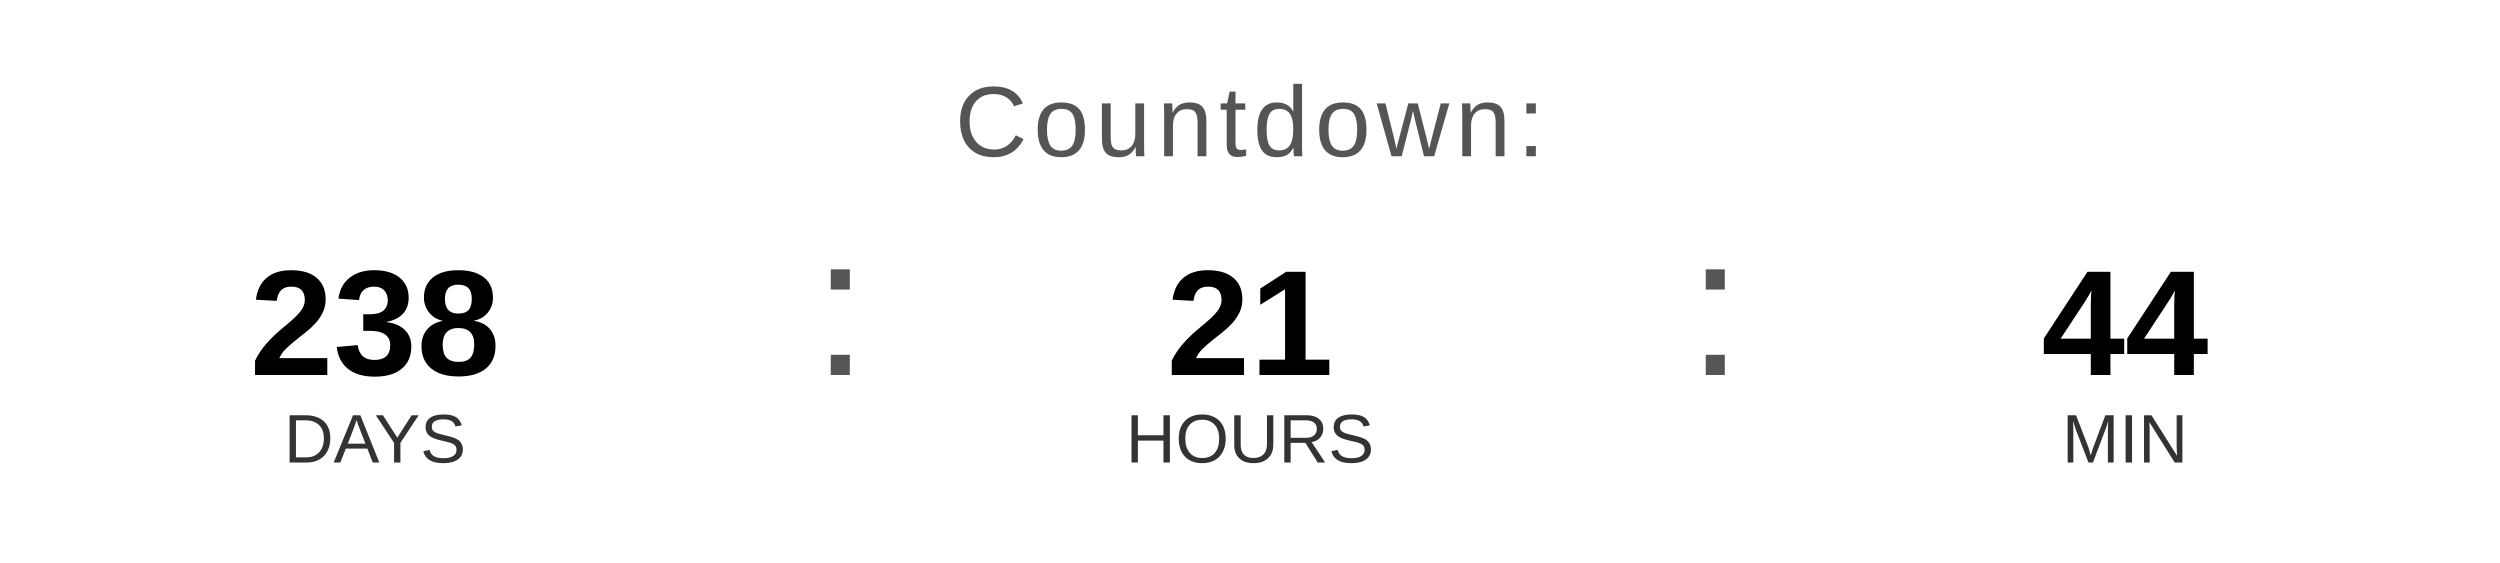
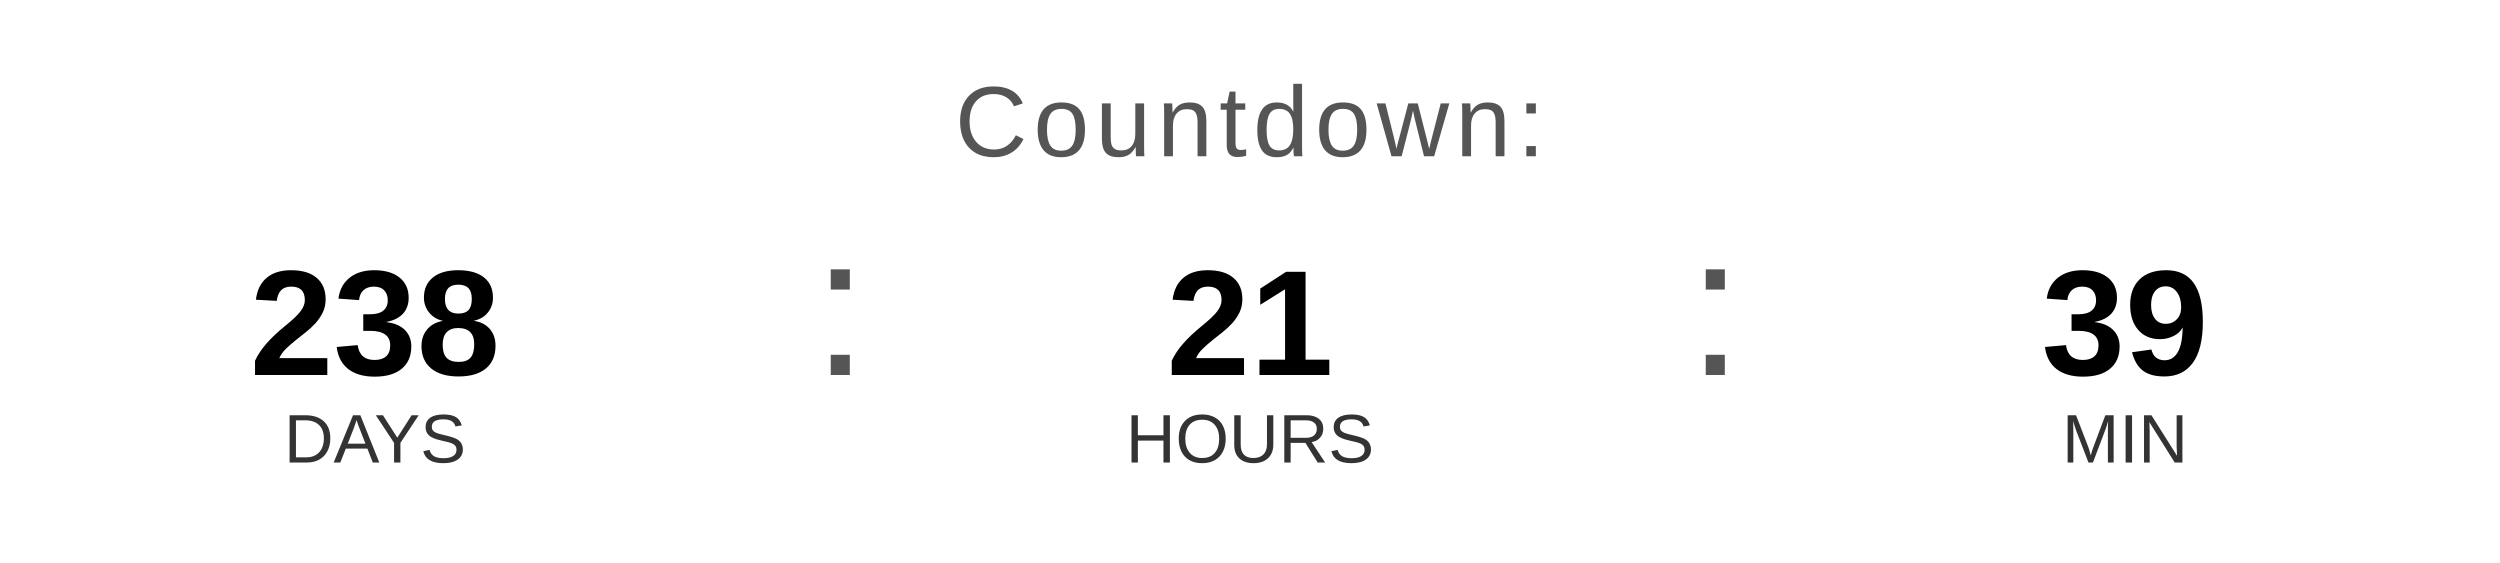
<svg xmlns="http://www.w3.org/2000/svg" width="400" height="90" viewBox="0 0 400 90">
  <text x="200" y="25" font-family="Arial, Helvetica, sans-serif" font-size="16" fill="#555555" text-anchor="middle" letter-spacing="1">
    Countdown:
  </text>
  <text x="60" y="60" font-family="Arial, Helvetica, sans-serif" font-size="24" font-weight="bold" fill="#000000" text-anchor="middle">238</text>
  <text x="60" y="74" font-family="Arial, Helvetica, sans-serif" font-size="11" fill="#333333" text-anchor="middle">DAYS</text>
  <text x="130" y="60" font-family="Arial, sans-serif" font-size="32" fill="#555555">:</text>
  <text x="200" y="60" font-family="Arial, Helvetica, sans-serif" font-size="24" font-weight="bold" fill="#000000" text-anchor="middle">21</text>
  <text x="200" y="74" font-family="Arial, Helvetica, sans-serif" font-size="11" fill="#333333" text-anchor="middle">HOURS</text>
  <text x="270" y="60" font-family="Arial, sans-serif" font-size="32" fill="#555555">:</text>
-   <text x="340" y="60" font-family="Arial, Helvetica, sans-serif" font-size="24" font-weight="bold" fill="#000000" text-anchor="middle">44</text>
+   <text x="340" y="60" font-family="Arial, Helvetica, sans-serif" font-size="24" font-weight="bold" fill="#000000" text-anchor="middle">39</text>
  <text x="340" y="74" font-family="Arial, Helvetica, sans-serif" font-size="11" fill="#333333" text-anchor="middle">MIN</text>
</svg>
